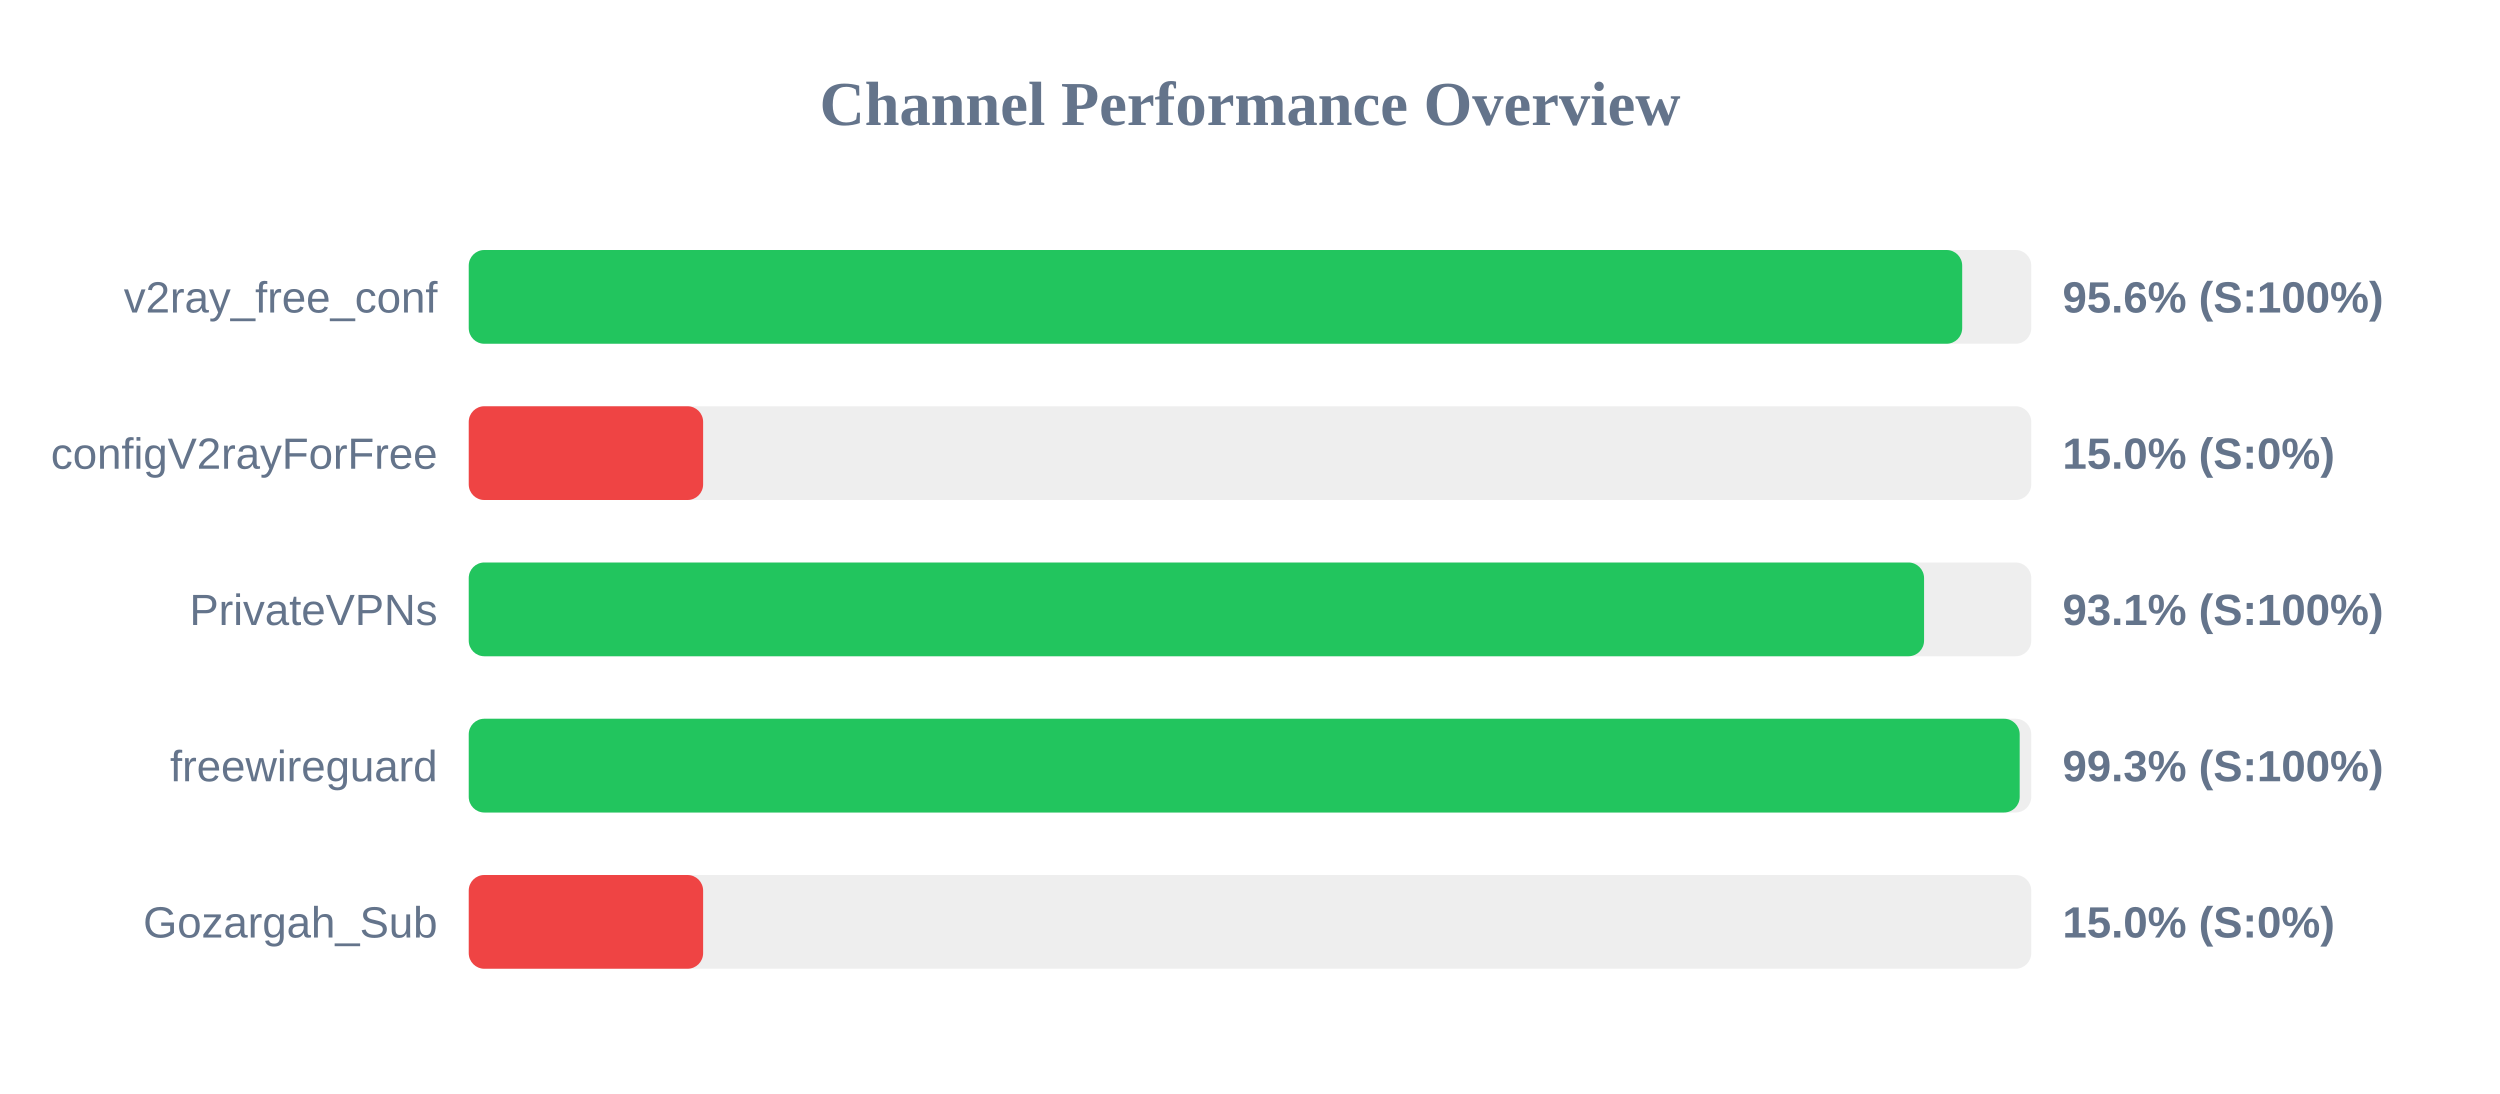
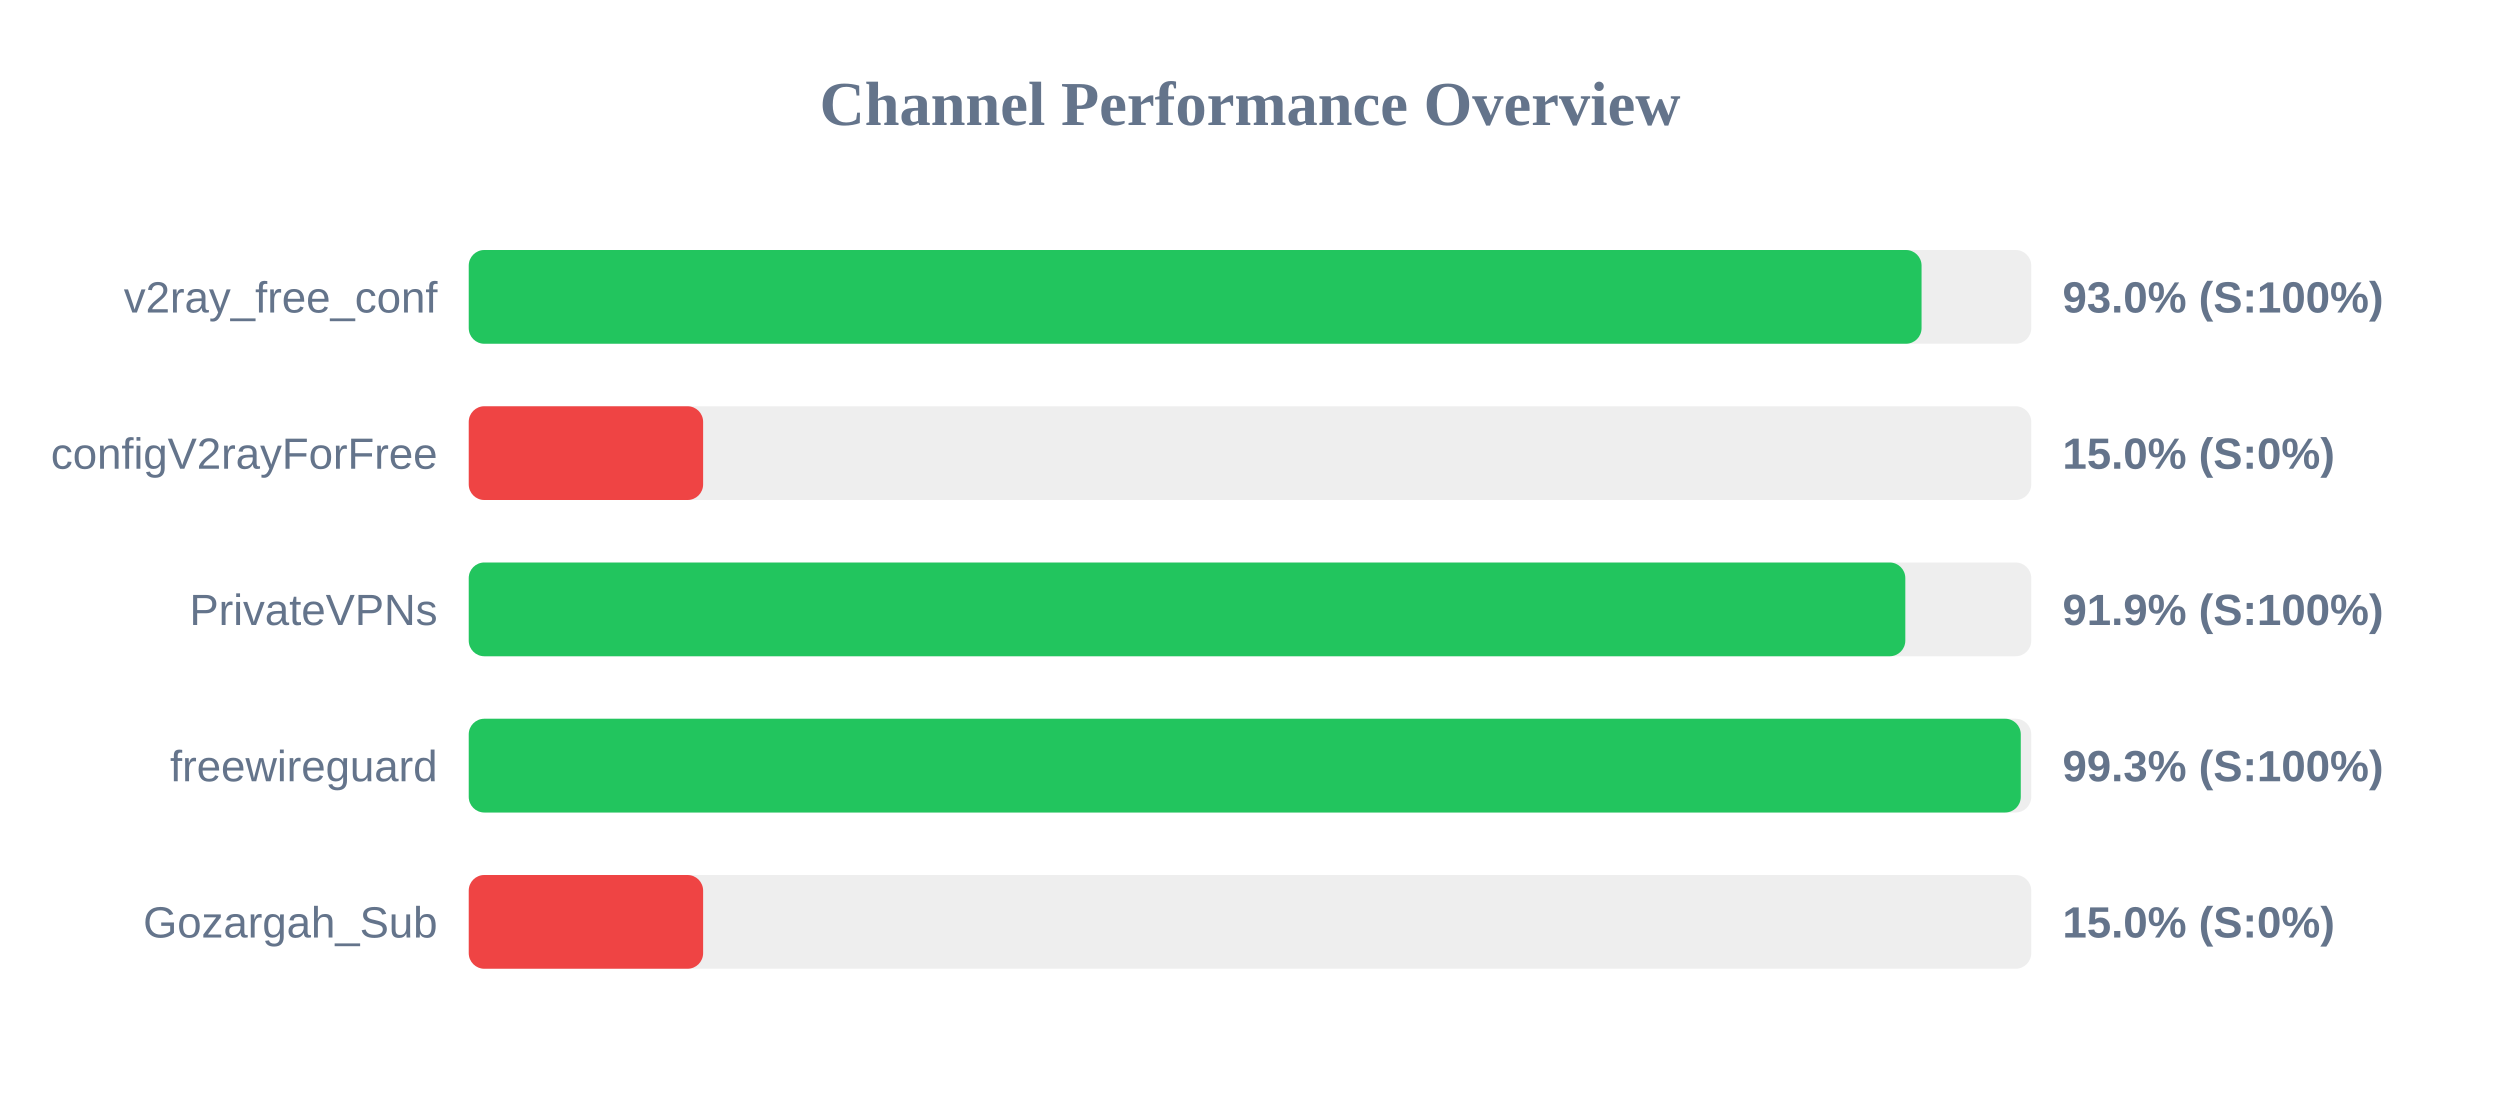
<svg xmlns="http://www.w3.org/2000/svg" width="800" height="350" version="1.1">
  <style>
        .row { font: 14px Arial; fill: #64748b; }
        .score { font: bold 14px Arial; fill: #64748b; }
    </style>
  <text x="400" y="40" text-anchor="middle" font-size="20px" font-weight="bold" fill="#64748b">Channel Performance Overview</text>
  <rect x="150" y="80" width="500" height="30" fill="#eee" rx="5" />
-   <rect x="150" y="80" width="477.9" height="30" fill="#22c55e" rx="5" />
+   <rect x="150" y="80" width="464.9" height="30" fill="#22c55e" rx="5" />
  <text x="140" y="100" text-anchor="end" class="row">v2ray_free_conf</text>
-   <text x="660" y="100" text-anchor="start" class="score">95.6% (S:100%)</text>
+   <text x="660" y="100" text-anchor="start" class="score">93.0% (S:100%)</text>
  <rect x="150" y="130" width="500" height="30" fill="#eee" rx="5" />
  <rect x="150" y="130" width="75.0" height="30" fill="#ef4444" rx="5" />
  <text x="140" y="150" text-anchor="end" class="row">configV2rayForFree</text>
  <text x="660" y="150" text-anchor="start" class="score">15.0% (S:0%)</text>
  <rect x="150" y="180" width="500" height="30" fill="#eee" rx="5" />
-   <rect x="150" y="180" width="465.7" height="30" fill="#22c55e" rx="5" />
+   <rect x="150" y="180" width="459.7" height="30" fill="#22c55e" rx="5" />
  <text x="140" y="200" text-anchor="end" class="row">PrivateVPNs</text>
-   <text x="660" y="200" text-anchor="start" class="score">93.1% (S:100%)</text>
+   <text x="660" y="200" text-anchor="start" class="score">91.9% (S:100%)</text>
  <rect x="150" y="230" width="500" height="30" fill="#eee" rx="5" />
-   <rect x="150" y="230" width="496.3" height="30" fill="#22c55e" rx="5" />
+   <rect x="150" y="230" width="496.65" height="30" fill="#22c55e" rx="5" />
  <text x="140" y="250" text-anchor="end" class="row">freewireguard</text>
  <text x="660" y="250" text-anchor="start" class="score">99.3% (S:100%)</text>
  <rect x="150" y="280" width="500" height="30" fill="#eee" rx="5" />
  <rect x="150" y="280" width="75.0" height="30" fill="#ef4444" rx="5" />
  <text x="140" y="300" text-anchor="end" class="row">Gozargah_Sub</text>
  <text x="660" y="300" text-anchor="start" class="score">15.0% (S:0%)</text>
</svg>
